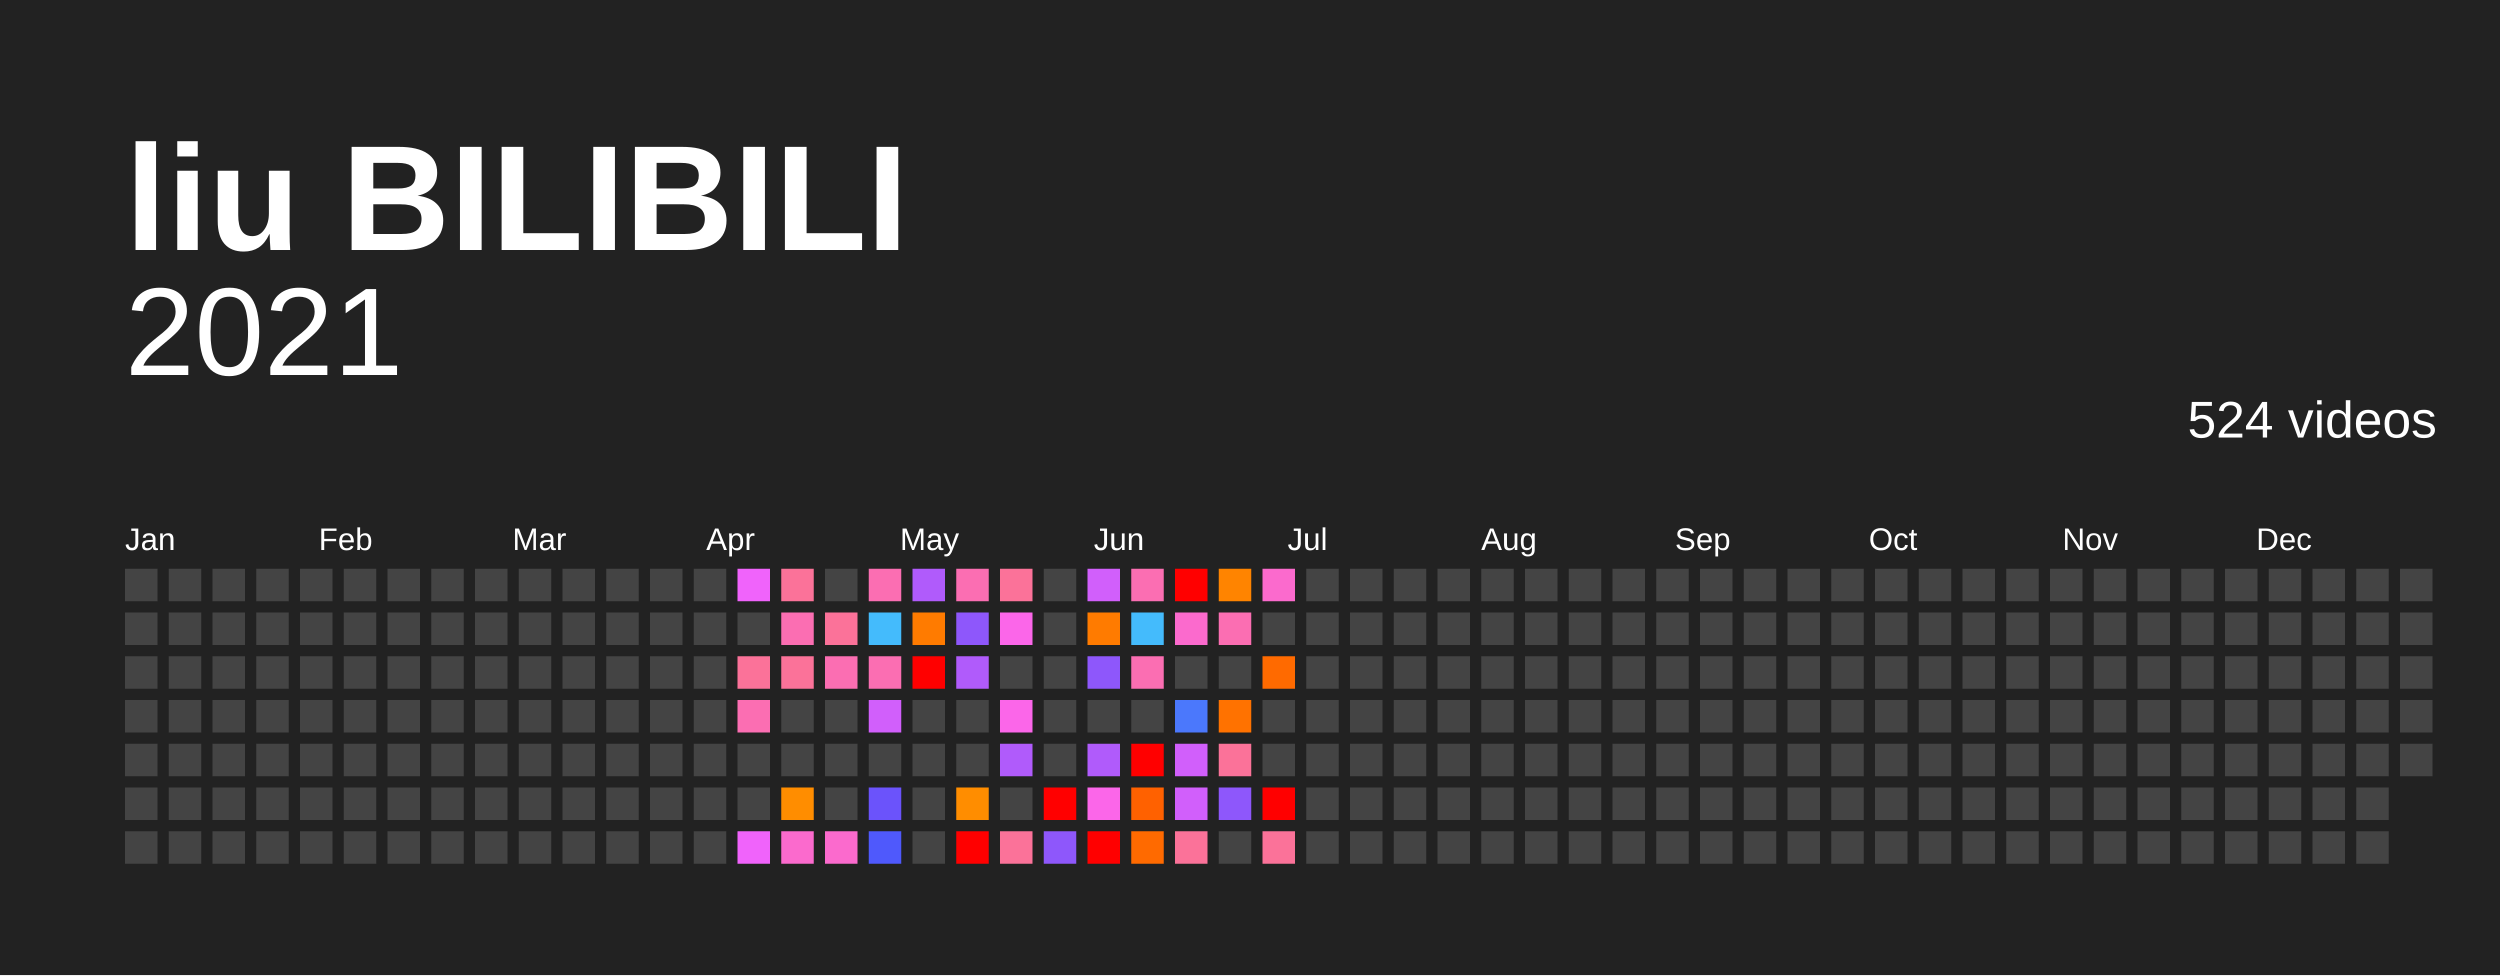
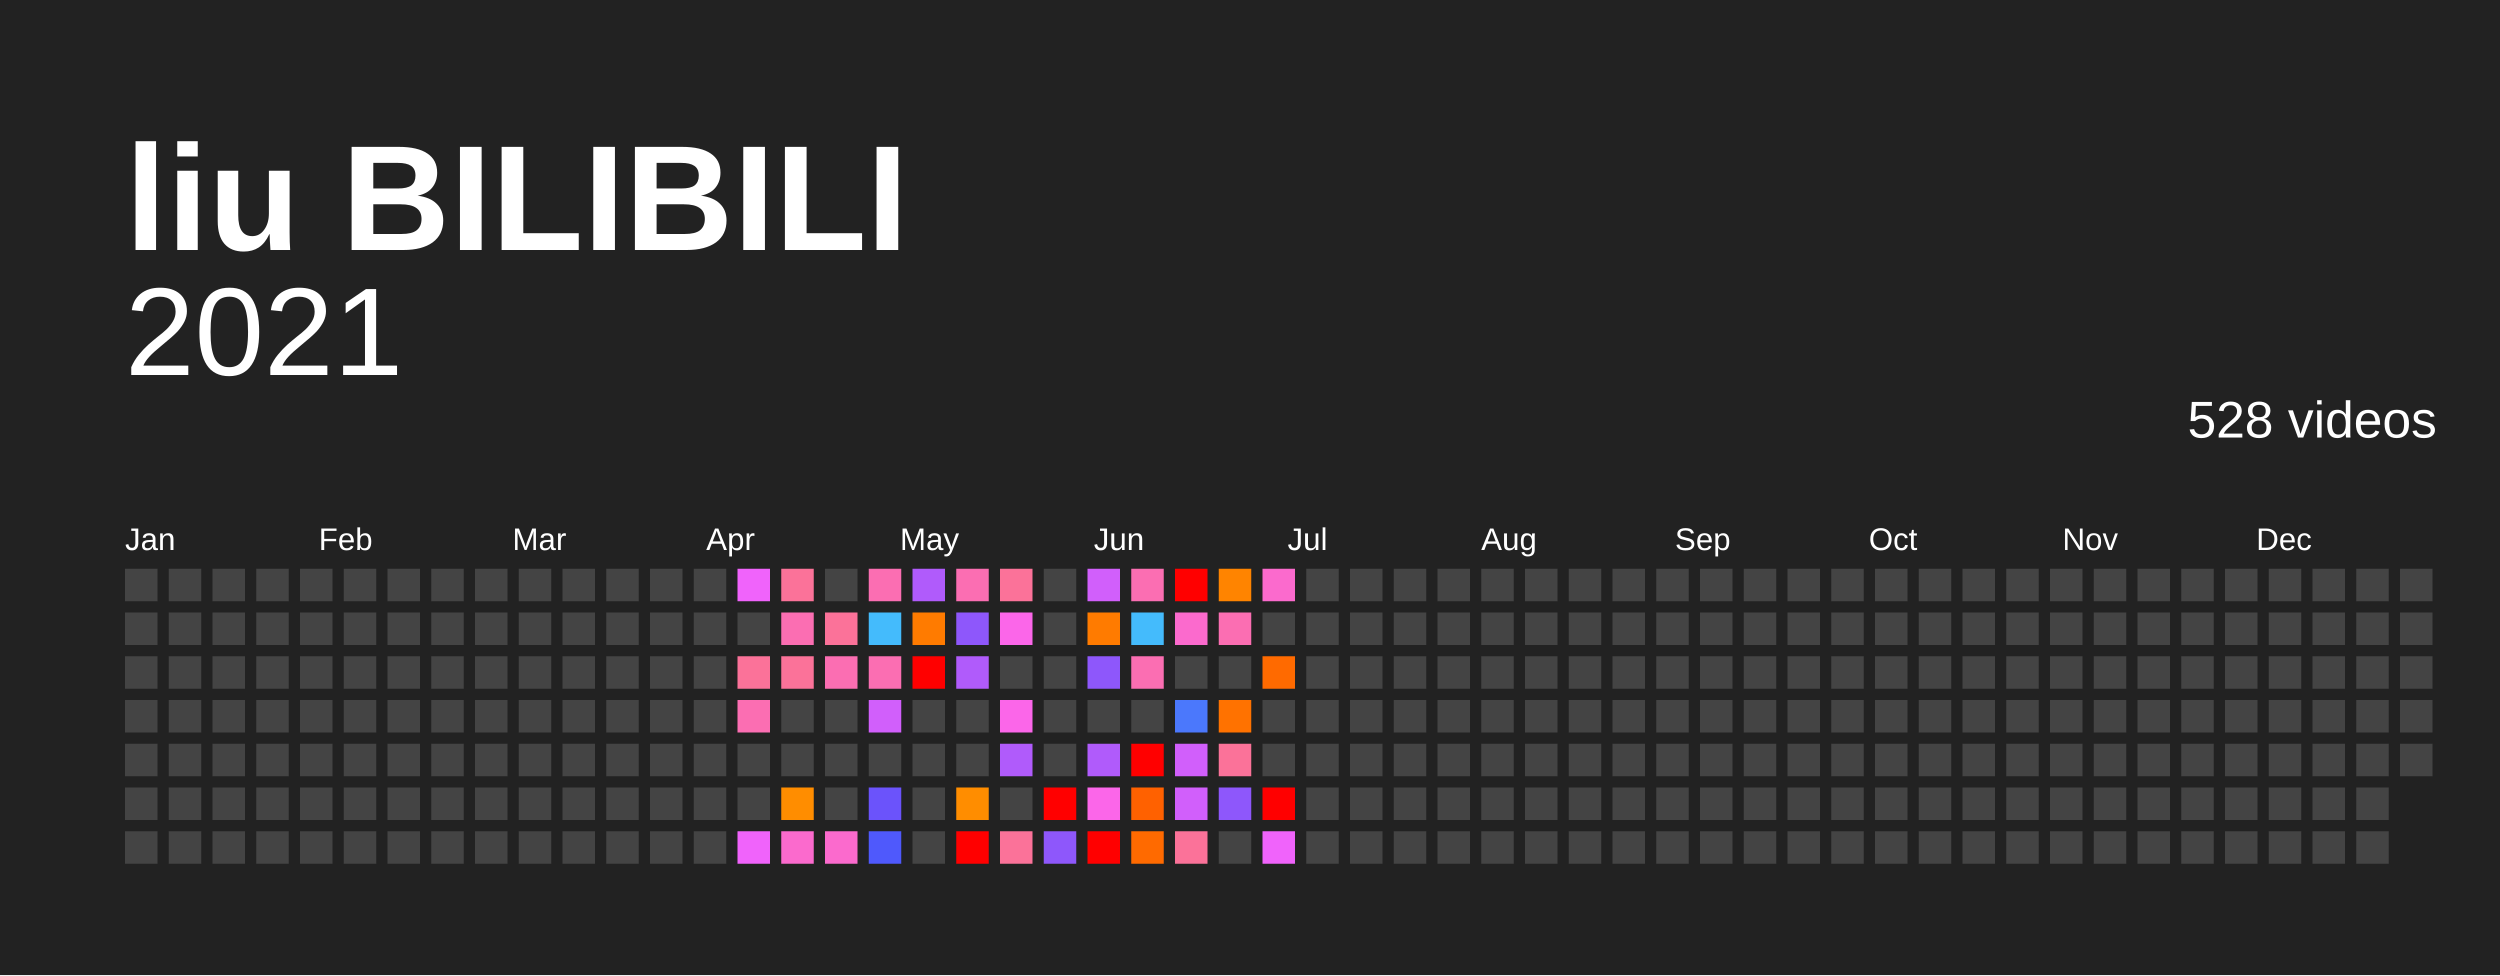
<svg xmlns="http://www.w3.org/2000/svg" baseProfile="full" height="78mm" version="1.1" viewBox="0,0,200,78" width="200mm">
  <defs />
  <rect fill="#222222" height="78" width="200" x="0" y="0" />
  <text fill="#FFFFFF" style="font-size:12px; font-family:Arial; font-weight:bold;" x="10" y="20">liu BILIBILI</text>
  <text alignment-baseline="hanging" fill="#FFFFFF" style="font-size:10.0px; font-family:Arial;" x="10" y="30">2021</text>
-   <text alignment-baseline="hanging" fill="#FFFFFF" style="font-size:4.125px; font-family:Arial;" x="175" y="35">524 videos</text>
+   <text alignment-baseline="hanging" fill="#FFFFFF" style="font-size:4.125px; font-family:Arial;" x="175" y="35">528 videos</text>
  <text fill="#FFFFFF" style="font-size:2.5px; font-family:Arial" x="10.0" y="44">Jan</text>
  <text fill="#FFFFFF" style="font-size:2.5px; font-family:Arial" x="25.5" y="44">Feb</text>
  <text fill="#FFFFFF" style="font-size:2.5px; font-family:Arial" x="41.0" y="44">Mar</text>
  <text fill="#FFFFFF" style="font-size:2.5px; font-family:Arial" x="56.5" y="44">Apr</text>
  <text fill="#FFFFFF" style="font-size:2.5px; font-family:Arial" x="72.0" y="44">May</text>
  <text fill="#FFFFFF" style="font-size:2.5px; font-family:Arial" x="87.5" y="44">Jun</text>
  <text fill="#FFFFFF" style="font-size:2.5px; font-family:Arial" x="103.0" y="44">Jul</text>
  <text fill="#FFFFFF" style="font-size:2.5px; font-family:Arial" x="118.5" y="44">Aug</text>
  <text fill="#FFFFFF" style="font-size:2.5px; font-family:Arial" x="134.0" y="44">Sep</text>
  <text fill="#FFFFFF" style="font-size:2.5px; font-family:Arial" x="149.5" y="44">Oct</text>
  <text fill="#FFFFFF" style="font-size:2.5px; font-family:Arial" x="165.0" y="44">Nov</text>
  <text fill="#FFFFFF" style="font-size:2.5px; font-family:Arial" x="180.5" y="44">Dec</text>
  <rect fill="#444444" height="2.6" width="2.6" x="10.0" y="45.5" />
  <rect fill="#444444" height="2.6" width="2.6" x="10.0" y="49.0" />
  <rect fill="#444444" height="2.6" width="2.6" x="10.0" y="52.5" />
  <rect fill="#444444" height="2.6" width="2.6" x="10.0" y="56.0" />
  <rect fill="#444444" height="2.6" width="2.6" x="10.0" y="59.5" />
  <rect fill="#444444" height="2.6" width="2.6" x="10.0" y="63.0" />
  <rect fill="#444444" height="2.6" width="2.6" x="10.0" y="66.5" />
  <rect fill="#444444" height="2.6" width="2.6" x="13.5" y="45.5" />
  <rect fill="#444444" height="2.6" width="2.6" x="13.5" y="49.0" />
  <rect fill="#444444" height="2.6" width="2.6" x="13.5" y="52.5" />
  <rect fill="#444444" height="2.6" width="2.6" x="13.5" y="56.0" />
  <rect fill="#444444" height="2.6" width="2.6" x="13.5" y="59.5" />
  <rect fill="#444444" height="2.6" width="2.6" x="13.5" y="63.0" />
  <rect fill="#444444" height="2.6" width="2.6" x="13.5" y="66.5" />
  <rect fill="#444444" height="2.6" width="2.6" x="17.0" y="45.5" />
  <rect fill="#444444" height="2.6" width="2.6" x="17.0" y="49.0" />
  <rect fill="#444444" height="2.6" width="2.6" x="17.0" y="52.5" />
  <rect fill="#444444" height="2.6" width="2.6" x="17.0" y="56.0" />
  <rect fill="#444444" height="2.6" width="2.6" x="17.0" y="59.5" />
  <rect fill="#444444" height="2.6" width="2.6" x="17.0" y="63.0" />
  <rect fill="#444444" height="2.6" width="2.6" x="17.0" y="66.5" />
  <rect fill="#444444" height="2.6" width="2.6" x="20.5" y="45.5" />
  <rect fill="#444444" height="2.6" width="2.6" x="20.5" y="49.0" />
  <rect fill="#444444" height="2.6" width="2.6" x="20.5" y="52.5" />
  <rect fill="#444444" height="2.6" width="2.6" x="20.5" y="56.0" />
  <rect fill="#444444" height="2.6" width="2.6" x="20.5" y="59.5" />
  <rect fill="#444444" height="2.6" width="2.6" x="20.5" y="63.0" />
  <rect fill="#444444" height="2.6" width="2.6" x="20.5" y="66.5" />
  <rect fill="#444444" height="2.6" width="2.6" x="24.0" y="45.5" />
  <rect fill="#444444" height="2.6" width="2.6" x="24.0" y="49.0" />
  <rect fill="#444444" height="2.6" width="2.6" x="24.0" y="52.5" />
  <rect fill="#444444" height="2.6" width="2.6" x="24.0" y="56.0" />
  <rect fill="#444444" height="2.6" width="2.6" x="24.0" y="59.5" />
  <rect fill="#444444" height="2.6" width="2.6" x="24.0" y="63.0" />
  <rect fill="#444444" height="2.6" width="2.6" x="24.0" y="66.5" />
  <rect fill="#444444" height="2.6" width="2.6" x="27.5" y="45.5" />
  <rect fill="#444444" height="2.6" width="2.6" x="27.5" y="49.0" />
  <rect fill="#444444" height="2.6" width="2.6" x="27.5" y="52.5" />
  <rect fill="#444444" height="2.6" width="2.6" x="27.5" y="56.0" />
  <rect fill="#444444" height="2.6" width="2.6" x="27.5" y="59.5" />
  <rect fill="#444444" height="2.6" width="2.6" x="27.5" y="63.0" />
  <rect fill="#444444" height="2.6" width="2.6" x="27.5" y="66.5" />
  <rect fill="#444444" height="2.6" width="2.6" x="31.0" y="45.5" />
  <rect fill="#444444" height="2.6" width="2.6" x="31.0" y="49.0" />
  <rect fill="#444444" height="2.6" width="2.6" x="31.0" y="52.5" />
  <rect fill="#444444" height="2.6" width="2.6" x="31.0" y="56.0" />
  <rect fill="#444444" height="2.6" width="2.6" x="31.0" y="59.5" />
  <rect fill="#444444" height="2.6" width="2.6" x="31.0" y="63.0" />
  <rect fill="#444444" height="2.6" width="2.6" x="31.0" y="66.5" />
  <rect fill="#444444" height="2.6" width="2.6" x="34.5" y="45.5" />
  <rect fill="#444444" height="2.6" width="2.6" x="34.5" y="49.0" />
  <rect fill="#444444" height="2.6" width="2.6" x="34.5" y="52.5" />
  <rect fill="#444444" height="2.6" width="2.6" x="34.5" y="56.0" />
  <rect fill="#444444" height="2.6" width="2.6" x="34.5" y="59.5" />
  <rect fill="#444444" height="2.6" width="2.6" x="34.5" y="63.0" />
  <rect fill="#444444" height="2.6" width="2.6" x="34.5" y="66.5" />
  <rect fill="#444444" height="2.6" width="2.6" x="38.0" y="45.5" />
  <rect fill="#444444" height="2.6" width="2.6" x="38.0" y="49.0" />
  <rect fill="#444444" height="2.6" width="2.6" x="38.0" y="52.5" />
  <rect fill="#444444" height="2.6" width="2.6" x="38.0" y="56.0" />
  <rect fill="#444444" height="2.6" width="2.6" x="38.0" y="59.5" />
  <rect fill="#444444" height="2.6" width="2.6" x="38.0" y="63.0" />
  <rect fill="#444444" height="2.6" width="2.6" x="38.0" y="66.5" />
  <rect fill="#444444" height="2.6" width="2.6" x="41.5" y="45.5" />
  <rect fill="#444444" height="2.6" width="2.6" x="41.5" y="49.0" />
  <rect fill="#444444" height="2.6" width="2.6" x="41.5" y="52.5" />
  <rect fill="#444444" height="2.6" width="2.6" x="41.5" y="56.0" />
  <rect fill="#444444" height="2.6" width="2.6" x="41.5" y="59.5" />
  <rect fill="#444444" height="2.6" width="2.6" x="41.5" y="63.0" />
  <rect fill="#444444" height="2.6" width="2.6" x="41.5" y="66.5" />
  <rect fill="#444444" height="2.6" width="2.6" x="45.0" y="45.5" />
  <rect fill="#444444" height="2.6" width="2.6" x="45.0" y="49.0" />
  <rect fill="#444444" height="2.6" width="2.6" x="45.0" y="52.5" />
  <rect fill="#444444" height="2.6" width="2.6" x="45.0" y="56.0" />
  <rect fill="#444444" height="2.6" width="2.6" x="45.0" y="59.5" />
  <rect fill="#444444" height="2.6" width="2.6" x="45.0" y="63.0" />
  <rect fill="#444444" height="2.6" width="2.6" x="45.0" y="66.5" />
  <rect fill="#444444" height="2.6" width="2.6" x="48.5" y="45.5" />
  <rect fill="#444444" height="2.6" width="2.6" x="48.5" y="49.0" />
  <rect fill="#444444" height="2.6" width="2.6" x="48.5" y="52.5" />
  <rect fill="#444444" height="2.6" width="2.6" x="48.5" y="56.0" />
  <rect fill="#444444" height="2.6" width="2.6" x="48.5" y="59.5" />
  <rect fill="#444444" height="2.6" width="2.6" x="48.5" y="63.0" />
  <rect fill="#444444" height="2.6" width="2.6" x="48.5" y="66.5" />
  <rect fill="#444444" height="2.6" width="2.6" x="52.0" y="45.5" />
  <rect fill="#444444" height="2.6" width="2.6" x="52.0" y="49.0" />
  <rect fill="#444444" height="2.6" width="2.6" x="52.0" y="52.5" />
  <rect fill="#444444" height="2.6" width="2.6" x="52.0" y="56.0" />
  <rect fill="#444444" height="2.6" width="2.6" x="52.0" y="59.5" />
  <rect fill="#444444" height="2.6" width="2.6" x="52.0" y="63.0" />
  <rect fill="#444444" height="2.6" width="2.6" x="52.0" y="66.5" />
  <rect fill="#444444" height="2.6" width="2.6" x="55.5" y="45.5" />
  <rect fill="#444444" height="2.6" width="2.6" x="55.5" y="49.0" />
  <rect fill="#444444" height="2.6" width="2.6" x="55.5" y="52.5" />
  <rect fill="#444444" height="2.6" width="2.6" x="55.5" y="56.0" />
  <rect fill="#444444" height="2.6" width="2.6" x="55.5" y="59.5" />
  <rect fill="#444444" height="2.6" width="2.6" x="55.5" y="63.0" />
  <rect fill="#444444" height="2.6" width="2.6" x="55.5" y="66.5" />
  <rect fill="#f063fb" height="2.6" width="2.6" x="59.0" y="45.5" />
  <rect fill="#444444" height="2.6" width="2.6" x="59.0" y="49.0" />
  <rect fill="#fb7299" height="2.6" width="2.6" x="59.0" y="52.5" />
  <rect fill="#fb6eb2" height="2.6" width="2.6" x="59.0" y="56.0" />
  <rect fill="#444444" height="2.6" width="2.6" x="59.0" y="59.5" />
  <rect fill="#444444" height="2.6" width="2.6" x="59.0" y="63.0" />
  <rect fill="#f063fb" height="2.6" width="2.6" x="59.0" y="66.5" />
  <rect fill="#fb7299" height="2.6" width="2.6" x="62.5" y="45.5" />
  <rect fill="#fb6eb2" height="2.6" width="2.6" x="62.5" y="49.0" />
  <rect fill="#fb7299" height="2.6" width="2.6" x="62.5" y="52.5" />
  <rect fill="#444444" height="2.6" width="2.6" x="62.5" y="56.0" />
  <rect fill="#444444" height="2.6" width="2.6" x="62.5" y="59.5" />
  <rect fill="#ff8d00" height="2.6" width="2.6" x="62.5" y="63.0" />
  <rect fill="#fb6acd" height="2.6" width="2.6" x="62.5" y="66.5" />
  <rect fill="#444444" height="2.6" width="2.6" x="66.0" y="45.5" />
  <rect fill="#fb7299" height="2.6" width="2.6" x="66.0" y="49.0" />
  <rect fill="#fb6eb2" height="2.6" width="2.6" x="66.0" y="52.5" />
  <rect fill="#444444" height="2.6" width="2.6" x="66.0" y="56.0" />
  <rect fill="#444444" height="2.6" width="2.6" x="66.0" y="59.5" />
  <rect fill="#444444" height="2.6" width="2.6" x="66.0" y="63.0" />
  <rect fill="#fb6acd" height="2.6" width="2.6" x="66.0" y="66.5" />
  <rect fill="#fb6eb2" height="2.6" width="2.6" x="69.5" y="45.5" />
  <rect fill="#44bbfc" height="2.6" width="2.6" x="69.5" y="49.0" />
  <rect fill="#fb6eb2" height="2.6" width="2.6" x="69.5" y="52.5" />
  <rect fill="#d15ffb" height="2.6" width="2.6" x="69.5" y="56.0" />
  <rect fill="#444444" height="2.6" width="2.6" x="69.5" y="59.5" />
  <rect fill="#6b53fb" height="2.6" width="2.6" x="69.5" y="63.0" />
  <rect fill="#4f59fc" height="2.6" width="2.6" x="69.5" y="66.5" />
  <rect fill="#b05bfb" height="2.6" width="2.6" x="73.0" y="45.5" />
  <rect fill="#ff7b00" height="2.6" width="2.6" x="73.0" y="49.0" />
  <rect fill="red" height="2.6" width="2.6" x="73.0" y="52.5" />
  <rect fill="#444444" height="2.6" width="2.6" x="73.0" y="56.0" />
  <rect fill="#444444" height="2.6" width="2.6" x="73.0" y="59.5" />
  <rect fill="#444444" height="2.6" width="2.6" x="73.0" y="63.0" />
  <rect fill="#444444" height="2.6" width="2.6" x="73.0" y="66.5" />
  <rect fill="#fb6eb2" height="2.6" width="2.6" x="76.5" y="45.5" />
  <rect fill="#8e57fb" height="2.6" width="2.6" x="76.5" y="49.0" />
  <rect fill="#b05bfb" height="2.6" width="2.6" x="76.5" y="52.5" />
  <rect fill="#444444" height="2.6" width="2.6" x="76.5" y="56.0" />
  <rect fill="#444444" height="2.6" width="2.6" x="76.5" y="59.5" />
  <rect fill="#ff8d00" height="2.6" width="2.6" x="76.5" y="63.0" />
  <rect fill="red" height="2.6" width="2.6" x="76.5" y="66.5" />
  <rect fill="#fb7299" height="2.6" width="2.6" x="80.0" y="45.5" />
  <rect fill="#fb66e9" height="2.6" width="2.6" x="80.0" y="49.0" />
  <rect fill="#444444" height="2.6" width="2.6" x="80.0" y="52.5" />
  <rect fill="#fb66e9" height="2.6" width="2.6" x="80.0" y="56.0" />
  <rect fill="#b05bfb" height="2.6" width="2.6" x="80.0" y="59.5" />
  <rect fill="#444444" height="2.6" width="2.6" x="80.0" y="63.0" />
  <rect fill="#fb7299" height="2.6" width="2.6" x="80.0" y="66.5" />
  <rect fill="#444444" height="2.6" width="2.6" x="83.5" y="45.5" />
  <rect fill="#444444" height="2.6" width="2.6" x="83.5" y="49.0" />
  <rect fill="#444444" height="2.6" width="2.6" x="83.5" y="52.5" />
  <rect fill="#444444" height="2.6" width="2.6" x="83.5" y="56.0" />
  <rect fill="#444444" height="2.6" width="2.6" x="83.5" y="59.5" />
  <rect fill="red" height="2.6" width="2.6" x="83.5" y="63.0" />
  <rect fill="#8e57fb" height="2.6" width="2.6" x="83.5" y="66.5" />
  <rect fill="#d15ffb" height="2.6" width="2.6" x="87.0" y="45.5" />
  <rect fill="#ff7b00" height="2.6" width="2.6" x="87.0" y="49.0" />
  <rect fill="#8e57fb" height="2.6" width="2.6" x="87.0" y="52.5" />
  <rect fill="#444444" height="2.6" width="2.6" x="87.0" y="56.0" />
  <rect fill="#b05bfb" height="2.6" width="2.6" x="87.0" y="59.5" />
  <rect fill="#fb66e9" height="2.6" width="2.6" x="87.0" y="63.0" />
  <rect fill="red" height="2.6" width="2.6" x="87.0" y="66.5" />
  <rect fill="#fb6eb2" height="2.6" width="2.6" x="90.5" y="45.5" />
  <rect fill="#44bbfc" height="2.6" width="2.6" x="90.5" y="49.0" />
  <rect fill="#fb6eb2" height="2.6" width="2.6" x="90.5" y="52.5" />
  <rect fill="#444444" height="2.6" width="2.6" x="90.5" y="56.0" />
  <rect fill="red" height="2.6" width="2.6" x="90.5" y="59.5" />
  <rect fill="#ff6100" height="2.6" width="2.6" x="90.5" y="63.0" />
  <rect fill="#ff6a00" height="2.6" width="2.6" x="90.5" y="66.5" />
  <rect fill="red" height="2.6" width="2.6" x="94.0" y="45.5" />
  <rect fill="#fb6acd" height="2.6" width="2.6" x="94.0" y="49.0" />
  <rect fill="#444444" height="2.6" width="2.6" x="94.0" y="52.5" />
  <rect fill="#4b78fc" height="2.6" width="2.6" x="94.0" y="56.0" />
  <rect fill="#d15ffb" height="2.6" width="2.6" x="94.0" y="59.5" />
  <rect fill="#d15ffb" height="2.6" width="2.6" x="94.0" y="63.0" />
  <rect fill="#fb7299" height="2.6" width="2.6" x="94.0" y="66.5" />
  <rect fill="#ff8400" height="2.6" width="2.6" x="97.5" y="45.5" />
  <rect fill="#fb6eb2" height="2.6" width="2.6" x="97.5" y="49.0" />
  <rect fill="#444444" height="2.6" width="2.6" x="97.5" y="52.5" />
  <rect fill="#ff7200" height="2.6" width="2.6" x="97.5" y="56.0" />
  <rect fill="#fb7299" height="2.6" width="2.6" x="97.5" y="59.5" />
  <rect fill="#8e57fb" height="2.6" width="2.6" x="97.5" y="63.0" />
  <rect fill="#444444" height="2.6" width="2.6" x="97.5" y="66.5" />
  <rect fill="#fb6acd" height="2.6" width="2.6" x="101.0" y="45.5" />
  <rect fill="#444444" height="2.6" width="2.6" x="101.0" y="49.0" />
  <rect fill="#ff6a00" height="2.6" width="2.6" x="101.0" y="52.5" />
  <rect fill="#444444" height="2.6" width="2.6" x="101.0" y="56.0" />
  <rect fill="#444444" height="2.6" width="2.6" x="101.0" y="59.5" />
  <rect fill="red" height="2.6" width="2.6" x="101.0" y="63.0" />
-   <rect fill="#fb7299" height="2.6" width="2.6" x="101.0" y="66.5" />
+   <rect fill="#f063fb" height="2.6" width="2.6" x="101.0" y="66.5" />
  <rect fill="#444444" height="2.6" width="2.6" x="104.5" y="45.5" />
  <rect fill="#444444" height="2.6" width="2.6" x="104.5" y="49.0" />
  <rect fill="#444444" height="2.6" width="2.6" x="104.5" y="52.5" />
  <rect fill="#444444" height="2.6" width="2.6" x="104.5" y="56.0" />
  <rect fill="#444444" height="2.6" width="2.6" x="104.5" y="59.5" />
  <rect fill="#444444" height="2.6" width="2.6" x="104.5" y="63.0" />
  <rect fill="#444444" height="2.6" width="2.6" x="104.5" y="66.5" />
  <rect fill="#444444" height="2.6" width="2.6" x="108.0" y="45.5" />
  <rect fill="#444444" height="2.6" width="2.6" x="108.0" y="49.0" />
  <rect fill="#444444" height="2.6" width="2.6" x="108.0" y="52.5" />
  <rect fill="#444444" height="2.6" width="2.6" x="108.0" y="56.0" />
  <rect fill="#444444" height="2.6" width="2.6" x="108.0" y="59.5" />
  <rect fill="#444444" height="2.6" width="2.6" x="108.0" y="63.0" />
  <rect fill="#444444" height="2.6" width="2.6" x="108.0" y="66.5" />
  <rect fill="#444444" height="2.6" width="2.6" x="111.5" y="45.5" />
  <rect fill="#444444" height="2.6" width="2.6" x="111.5" y="49.0" />
  <rect fill="#444444" height="2.6" width="2.6" x="111.5" y="52.5" />
  <rect fill="#444444" height="2.6" width="2.6" x="111.5" y="56.0" />
  <rect fill="#444444" height="2.6" width="2.6" x="111.5" y="59.5" />
  <rect fill="#444444" height="2.6" width="2.6" x="111.5" y="63.0" />
  <rect fill="#444444" height="2.6" width="2.6" x="111.5" y="66.5" />
  <rect fill="#444444" height="2.6" width="2.6" x="115.0" y="45.5" />
  <rect fill="#444444" height="2.6" width="2.6" x="115.0" y="49.0" />
  <rect fill="#444444" height="2.6" width="2.6" x="115.0" y="52.5" />
  <rect fill="#444444" height="2.6" width="2.6" x="115.0" y="56.0" />
  <rect fill="#444444" height="2.6" width="2.6" x="115.0" y="59.5" />
  <rect fill="#444444" height="2.6" width="2.6" x="115.0" y="63.0" />
  <rect fill="#444444" height="2.6" width="2.6" x="115.0" y="66.5" />
  <rect fill="#444444" height="2.6" width="2.6" x="118.5" y="45.5" />
  <rect fill="#444444" height="2.6" width="2.6" x="118.5" y="49.0" />
  <rect fill="#444444" height="2.6" width="2.6" x="118.5" y="52.5" />
  <rect fill="#444444" height="2.6" width="2.6" x="118.5" y="56.0" />
  <rect fill="#444444" height="2.6" width="2.6" x="118.5" y="59.5" />
  <rect fill="#444444" height="2.6" width="2.6" x="118.5" y="63.0" />
  <rect fill="#444444" height="2.6" width="2.6" x="118.5" y="66.5" />
  <rect fill="#444444" height="2.6" width="2.6" x="122.0" y="45.5" />
  <rect fill="#444444" height="2.6" width="2.6" x="122.0" y="49.0" />
  <rect fill="#444444" height="2.6" width="2.6" x="122.0" y="52.5" />
  <rect fill="#444444" height="2.6" width="2.6" x="122.0" y="56.0" />
  <rect fill="#444444" height="2.6" width="2.6" x="122.0" y="59.5" />
  <rect fill="#444444" height="2.6" width="2.6" x="122.0" y="63.0" />
  <rect fill="#444444" height="2.6" width="2.6" x="122.0" y="66.5" />
  <rect fill="#444444" height="2.6" width="2.6" x="125.5" y="45.5" />
  <rect fill="#444444" height="2.6" width="2.6" x="125.5" y="49.0" />
  <rect fill="#444444" height="2.6" width="2.6" x="125.5" y="52.5" />
  <rect fill="#444444" height="2.6" width="2.6" x="125.5" y="56.0" />
  <rect fill="#444444" height="2.6" width="2.6" x="125.5" y="59.5" />
  <rect fill="#444444" height="2.6" width="2.6" x="125.5" y="63.0" />
  <rect fill="#444444" height="2.6" width="2.6" x="125.5" y="66.5" />
  <rect fill="#444444" height="2.6" width="2.6" x="129.0" y="45.5" />
  <rect fill="#444444" height="2.6" width="2.6" x="129.0" y="49.0" />
  <rect fill="#444444" height="2.6" width="2.6" x="129.0" y="52.5" />
  <rect fill="#444444" height="2.6" width="2.6" x="129.0" y="56.0" />
  <rect fill="#444444" height="2.6" width="2.6" x="129.0" y="59.5" />
  <rect fill="#444444" height="2.6" width="2.6" x="129.0" y="63.0" />
  <rect fill="#444444" height="2.6" width="2.6" x="129.0" y="66.5" />
  <rect fill="#444444" height="2.6" width="2.6" x="132.5" y="45.5" />
  <rect fill="#444444" height="2.6" width="2.6" x="132.5" y="49.0" />
  <rect fill="#444444" height="2.6" width="2.6" x="132.5" y="52.5" />
  <rect fill="#444444" height="2.6" width="2.6" x="132.5" y="56.0" />
  <rect fill="#444444" height="2.6" width="2.6" x="132.5" y="59.5" />
  <rect fill="#444444" height="2.6" width="2.6" x="132.5" y="63.0" />
  <rect fill="#444444" height="2.6" width="2.6" x="132.5" y="66.5" />
  <rect fill="#444444" height="2.6" width="2.6" x="136.0" y="45.5" />
  <rect fill="#444444" height="2.6" width="2.6" x="136.0" y="49.0" />
  <rect fill="#444444" height="2.6" width="2.6" x="136.0" y="52.5" />
  <rect fill="#444444" height="2.6" width="2.6" x="136.0" y="56.0" />
  <rect fill="#444444" height="2.6" width="2.6" x="136.0" y="59.5" />
  <rect fill="#444444" height="2.6" width="2.6" x="136.0" y="63.0" />
  <rect fill="#444444" height="2.6" width="2.6" x="136.0" y="66.5" />
  <rect fill="#444444" height="2.6" width="2.6" x="139.5" y="45.5" />
  <rect fill="#444444" height="2.6" width="2.6" x="139.5" y="49.0" />
  <rect fill="#444444" height="2.6" width="2.6" x="139.5" y="52.5" />
  <rect fill="#444444" height="2.6" width="2.6" x="139.5" y="56.0" />
  <rect fill="#444444" height="2.6" width="2.6" x="139.5" y="59.5" />
  <rect fill="#444444" height="2.6" width="2.6" x="139.5" y="63.0" />
  <rect fill="#444444" height="2.6" width="2.6" x="139.5" y="66.5" />
  <rect fill="#444444" height="2.6" width="2.6" x="143.0" y="45.5" />
  <rect fill="#444444" height="2.6" width="2.6" x="143.0" y="49.0" />
  <rect fill="#444444" height="2.6" width="2.6" x="143.0" y="52.5" />
  <rect fill="#444444" height="2.6" width="2.6" x="143.0" y="56.0" />
  <rect fill="#444444" height="2.6" width="2.6" x="143.0" y="59.5" />
  <rect fill="#444444" height="2.6" width="2.6" x="143.0" y="63.0" />
  <rect fill="#444444" height="2.6" width="2.6" x="143.0" y="66.5" />
  <rect fill="#444444" height="2.6" width="2.6" x="146.5" y="45.5" />
  <rect fill="#444444" height="2.6" width="2.6" x="146.5" y="49.0" />
  <rect fill="#444444" height="2.6" width="2.6" x="146.5" y="52.5" />
  <rect fill="#444444" height="2.6" width="2.6" x="146.5" y="56.0" />
  <rect fill="#444444" height="2.6" width="2.6" x="146.5" y="59.5" />
  <rect fill="#444444" height="2.6" width="2.6" x="146.5" y="63.0" />
  <rect fill="#444444" height="2.6" width="2.6" x="146.5" y="66.5" />
  <rect fill="#444444" height="2.6" width="2.6" x="150.0" y="45.5" />
  <rect fill="#444444" height="2.6" width="2.6" x="150.0" y="49.0" />
  <rect fill="#444444" height="2.6" width="2.6" x="150.0" y="52.5" />
  <rect fill="#444444" height="2.6" width="2.6" x="150.0" y="56.0" />
  <rect fill="#444444" height="2.6" width="2.6" x="150.0" y="59.5" />
  <rect fill="#444444" height="2.6" width="2.6" x="150.0" y="63.0" />
  <rect fill="#444444" height="2.6" width="2.6" x="150.0" y="66.5" />
  <rect fill="#444444" height="2.6" width="2.6" x="153.5" y="45.5" />
  <rect fill="#444444" height="2.6" width="2.6" x="153.5" y="49.0" />
  <rect fill="#444444" height="2.6" width="2.6" x="153.5" y="52.5" />
  <rect fill="#444444" height="2.6" width="2.6" x="153.5" y="56.0" />
  <rect fill="#444444" height="2.6" width="2.6" x="153.5" y="59.5" />
  <rect fill="#444444" height="2.6" width="2.6" x="153.5" y="63.0" />
  <rect fill="#444444" height="2.6" width="2.6" x="153.5" y="66.5" />
  <rect fill="#444444" height="2.6" width="2.6" x="157.0" y="45.5" />
  <rect fill="#444444" height="2.6" width="2.6" x="157.0" y="49.0" />
  <rect fill="#444444" height="2.6" width="2.6" x="157.0" y="52.5" />
  <rect fill="#444444" height="2.6" width="2.6" x="157.0" y="56.0" />
  <rect fill="#444444" height="2.6" width="2.6" x="157.0" y="59.5" />
  <rect fill="#444444" height="2.6" width="2.6" x="157.0" y="63.0" />
  <rect fill="#444444" height="2.6" width="2.6" x="157.0" y="66.5" />
  <rect fill="#444444" height="2.6" width="2.6" x="160.5" y="45.5" />
  <rect fill="#444444" height="2.6" width="2.6" x="160.5" y="49.0" />
  <rect fill="#444444" height="2.6" width="2.6" x="160.5" y="52.5" />
  <rect fill="#444444" height="2.6" width="2.6" x="160.5" y="56.0" />
  <rect fill="#444444" height="2.6" width="2.6" x="160.5" y="59.5" />
  <rect fill="#444444" height="2.6" width="2.6" x="160.5" y="63.0" />
  <rect fill="#444444" height="2.6" width="2.6" x="160.5" y="66.5" />
  <rect fill="#444444" height="2.6" width="2.6" x="164.0" y="45.5" />
  <rect fill="#444444" height="2.6" width="2.6" x="164.0" y="49.0" />
  <rect fill="#444444" height="2.6" width="2.6" x="164.0" y="52.5" />
  <rect fill="#444444" height="2.6" width="2.6" x="164.0" y="56.0" />
  <rect fill="#444444" height="2.6" width="2.6" x="164.0" y="59.5" />
  <rect fill="#444444" height="2.6" width="2.6" x="164.0" y="63.0" />
  <rect fill="#444444" height="2.6" width="2.6" x="164.0" y="66.5" />
  <rect fill="#444444" height="2.6" width="2.6" x="167.5" y="45.5" />
  <rect fill="#444444" height="2.6" width="2.6" x="167.5" y="49.0" />
  <rect fill="#444444" height="2.6" width="2.6" x="167.5" y="52.5" />
  <rect fill="#444444" height="2.6" width="2.6" x="167.5" y="56.0" />
  <rect fill="#444444" height="2.6" width="2.6" x="167.5" y="59.5" />
  <rect fill="#444444" height="2.6" width="2.6" x="167.5" y="63.0" />
  <rect fill="#444444" height="2.6" width="2.6" x="167.5" y="66.5" />
  <rect fill="#444444" height="2.6" width="2.6" x="171.0" y="45.5" />
  <rect fill="#444444" height="2.6" width="2.6" x="171.0" y="49.0" />
  <rect fill="#444444" height="2.6" width="2.6" x="171.0" y="52.5" />
  <rect fill="#444444" height="2.6" width="2.6" x="171.0" y="56.0" />
  <rect fill="#444444" height="2.6" width="2.6" x="171.0" y="59.5" />
  <rect fill="#444444" height="2.6" width="2.6" x="171.0" y="63.0" />
  <rect fill="#444444" height="2.6" width="2.6" x="171.0" y="66.5" />
  <rect fill="#444444" height="2.6" width="2.6" x="174.5" y="45.5" />
  <rect fill="#444444" height="2.6" width="2.6" x="174.5" y="49.0" />
  <rect fill="#444444" height="2.6" width="2.6" x="174.5" y="52.5" />
  <rect fill="#444444" height="2.6" width="2.6" x="174.5" y="56.0" />
  <rect fill="#444444" height="2.6" width="2.6" x="174.5" y="59.5" />
  <rect fill="#444444" height="2.6" width="2.6" x="174.5" y="63.0" />
  <rect fill="#444444" height="2.6" width="2.6" x="174.5" y="66.5" />
  <rect fill="#444444" height="2.6" width="2.6" x="178.0" y="45.5" />
  <rect fill="#444444" height="2.6" width="2.6" x="178.0" y="49.0" />
  <rect fill="#444444" height="2.6" width="2.6" x="178.0" y="52.5" />
  <rect fill="#444444" height="2.6" width="2.6" x="178.0" y="56.0" />
  <rect fill="#444444" height="2.6" width="2.6" x="178.0" y="59.5" />
  <rect fill="#444444" height="2.6" width="2.6" x="178.0" y="63.0" />
  <rect fill="#444444" height="2.6" width="2.6" x="178.0" y="66.5" />
  <rect fill="#444444" height="2.6" width="2.6" x="181.5" y="45.5" />
  <rect fill="#444444" height="2.6" width="2.6" x="181.5" y="49.0" />
  <rect fill="#444444" height="2.6" width="2.6" x="181.5" y="52.5" />
  <rect fill="#444444" height="2.6" width="2.6" x="181.5" y="56.0" />
  <rect fill="#444444" height="2.6" width="2.6" x="181.5" y="59.5" />
  <rect fill="#444444" height="2.6" width="2.6" x="181.5" y="63.0" />
  <rect fill="#444444" height="2.6" width="2.6" x="181.5" y="66.5" />
  <rect fill="#444444" height="2.6" width="2.6" x="185.0" y="45.5" />
  <rect fill="#444444" height="2.6" width="2.6" x="185.0" y="49.0" />
  <rect fill="#444444" height="2.6" width="2.6" x="185.0" y="52.5" />
  <rect fill="#444444" height="2.6" width="2.6" x="185.0" y="56.0" />
  <rect fill="#444444" height="2.6" width="2.6" x="185.0" y="59.5" />
  <rect fill="#444444" height="2.6" width="2.6" x="185.0" y="63.0" />
  <rect fill="#444444" height="2.6" width="2.6" x="185.0" y="66.5" />
  <rect fill="#444444" height="2.6" width="2.6" x="188.5" y="45.5" />
  <rect fill="#444444" height="2.6" width="2.6" x="188.5" y="49.0" />
  <rect fill="#444444" height="2.6" width="2.6" x="188.5" y="52.5" />
  <rect fill="#444444" height="2.6" width="2.6" x="188.5" y="56.0" />
  <rect fill="#444444" height="2.6" width="2.6" x="188.5" y="59.5" />
  <rect fill="#444444" height="2.6" width="2.6" x="188.5" y="63.0" />
  <rect fill="#444444" height="2.6" width="2.6" x="188.5" y="66.5" />
  <rect fill="#444444" height="2.6" width="2.6" x="192.0" y="45.5" />
  <rect fill="#444444" height="2.6" width="2.6" x="192.0" y="49.0" />
  <rect fill="#444444" height="2.6" width="2.6" x="192.0" y="52.5" />
  <rect fill="#444444" height="2.6" width="2.6" x="192.0" y="56.0" />
  <rect fill="#444444" height="2.6" width="2.6" x="192.0" y="59.5" />
</svg>
